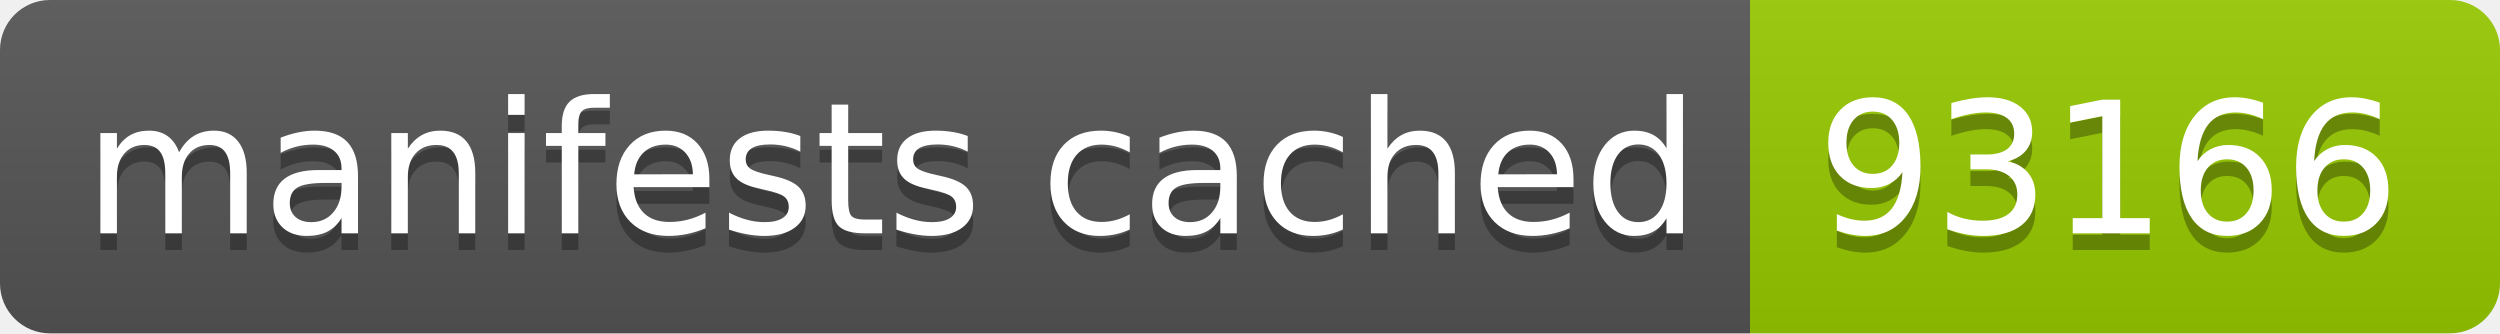
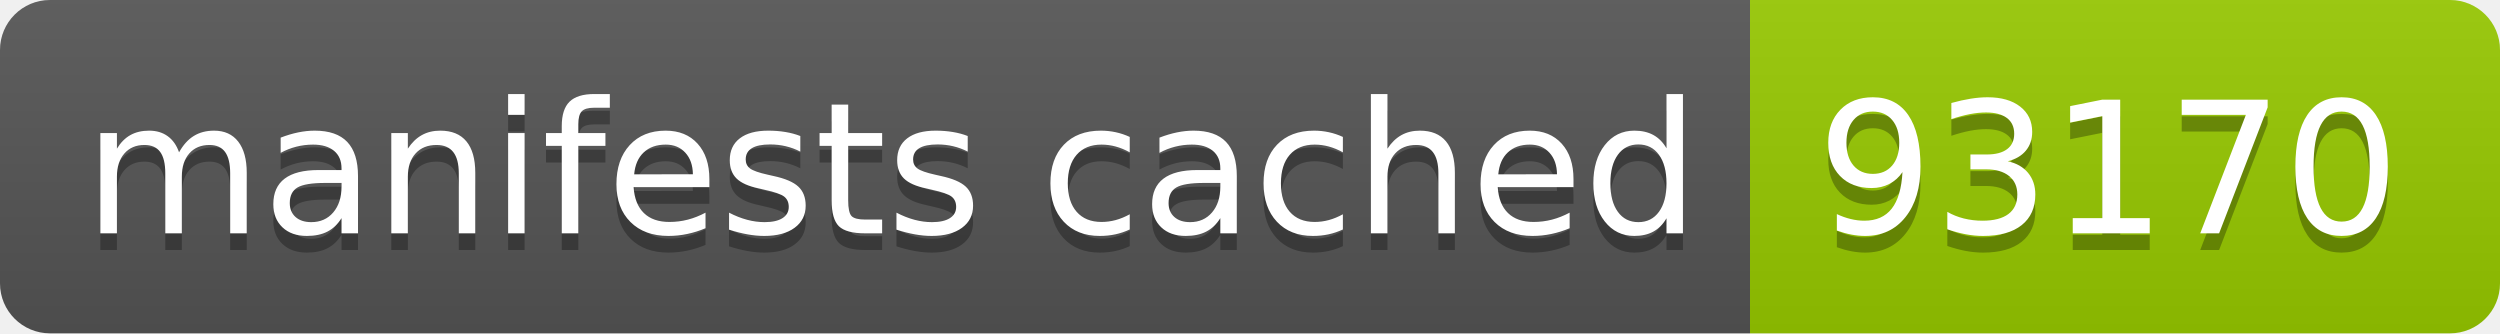
- <svg xmlns="http://www.w3.org/2000/svg" width="150" height="20" role="img" aria-label="manifests cached: 93166">
+ <svg xmlns="http://www.w3.org/2000/svg" width="150" height="20" role="img" aria-label="manifests cached: 93170">
  <linearGradient id="s" x2="0" y2="100%">
    <stop offset="0" stop-color="#bbb" stop-opacity=".1" />
    <stop offset="1" stop-opacity=".1" />
  </linearGradient>
  <clipPath id="r">
    <rect width="150" height="20" rx="3" fill="#fff" />
  </clipPath>
  <g clip-path="url(#r)">
    <rect width="105" height="20" fill="#555" />
    <rect x="105" width="45" height="20" fill="#97ca00" />
    <rect width="150" height="20" fill="url(#s)" />
  </g>
  <g fill="#fff" text-anchor="middle" font-family="Verdana,Geneva,DejaVu Sans,sans-serif" text-rendering="geometricPrecision" font-size="110">
    <text aria-hidden="true" x="535" y="150" fill="#010101" fill-opacity=".3" transform="scale(.1)" textLength="950">manifests cached</text>
    <text x="535" y="140" transform="scale(.1)" fill="#fff" textLength="950">manifests cached</text>
-     <text aria-hidden="true" x="1265" y="150" fill="#010101" fill-opacity=".3" transform="scale(.1)" textLength="350">93166</text>
-     <text x="1265" y="140" transform="scale(.1)" fill="#fff" textLength="350">93166</text>
+     <text aria-hidden="true" x="1265" y="150" fill="#010101" fill-opacity=".3" transform="scale(.1)" textLength="350">93170</text>
+     <text x="1265" y="140" transform="scale(.1)" fill="#fff" textLength="350">93170</text>
  </g>
</svg>
